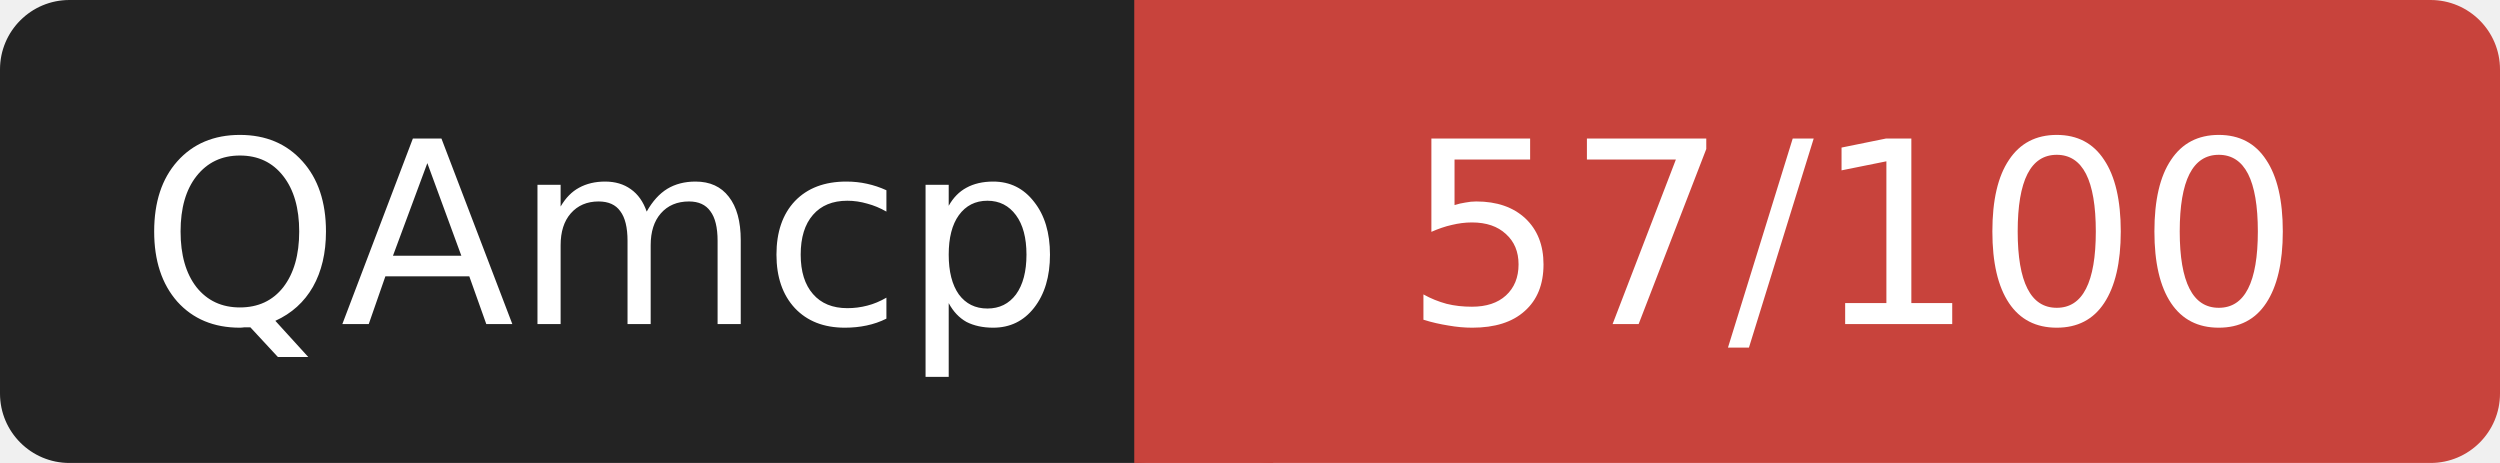
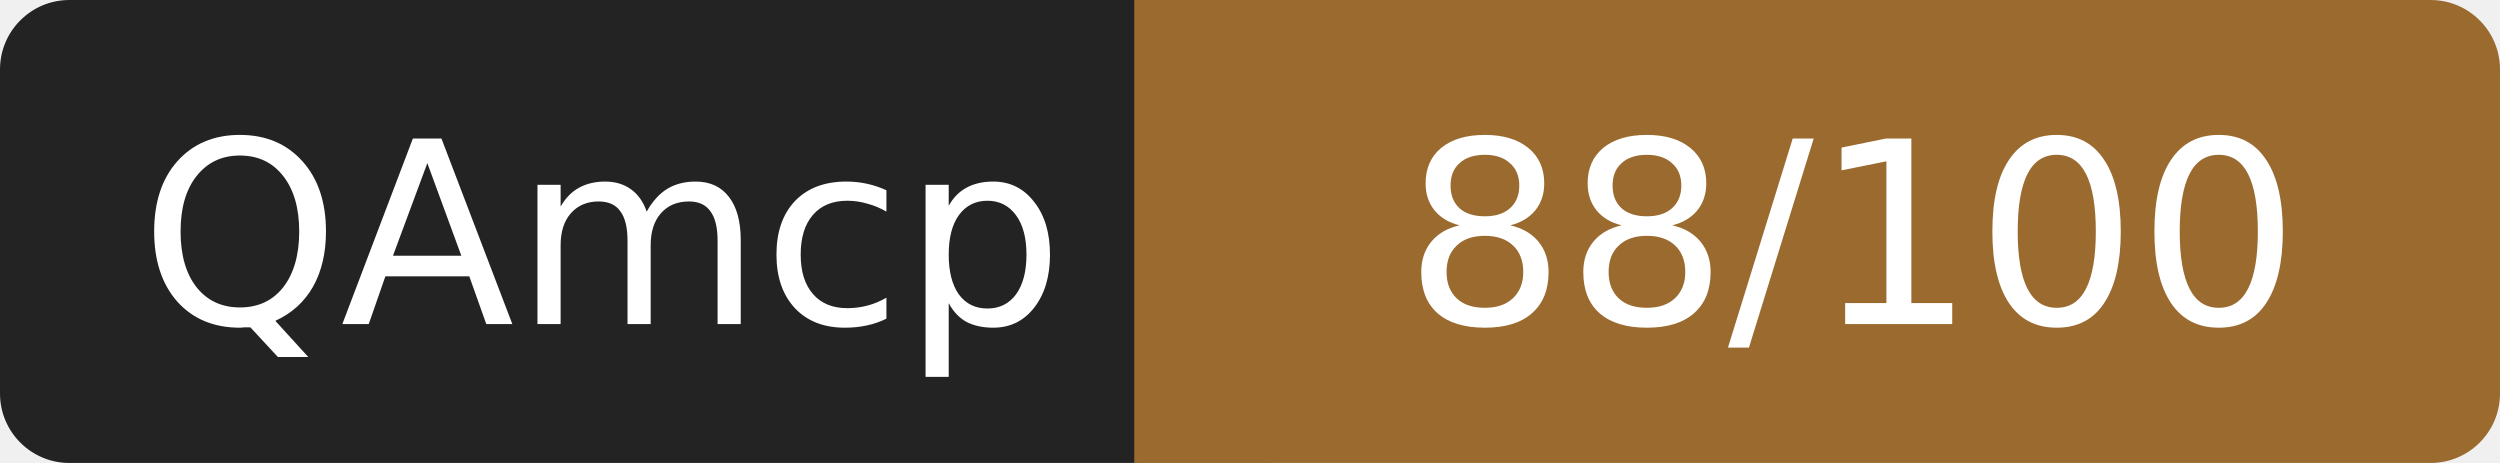
- <svg xmlns="http://www.w3.org/2000/svg" width="108" height="20" role="img" aria-label="QAmcp: 57/100">
+ <svg xmlns="http://www.w3.org/2000/svg" width="108" height="20" role="img" aria-label="QAmcp: 88/100">
  <rect width="52" height="20" rx="3" fill="#232323" />
-   <rect x="52" width="56" height="20" rx="3" fill="#c8433c" />
-   <rect x="49" width="6" height="20" fill="#c8433c" />
+   <rect x="52" width="56" height="20" rx="3" fill="#9a6a2f" />
+   <rect x="49" width="6" height="20" fill="#9a6a2f" />
  <g fill="#fff" font-family="Verdana,DejaVu Sans,sans-serif" font-size="11" text-anchor="middle">
    <text x="26" y="14">QAmcp</text>
-     <text x="80" y="14">57/100</text>
+     <text x="80" y="14">88/100</text>
  </g>
</svg>
